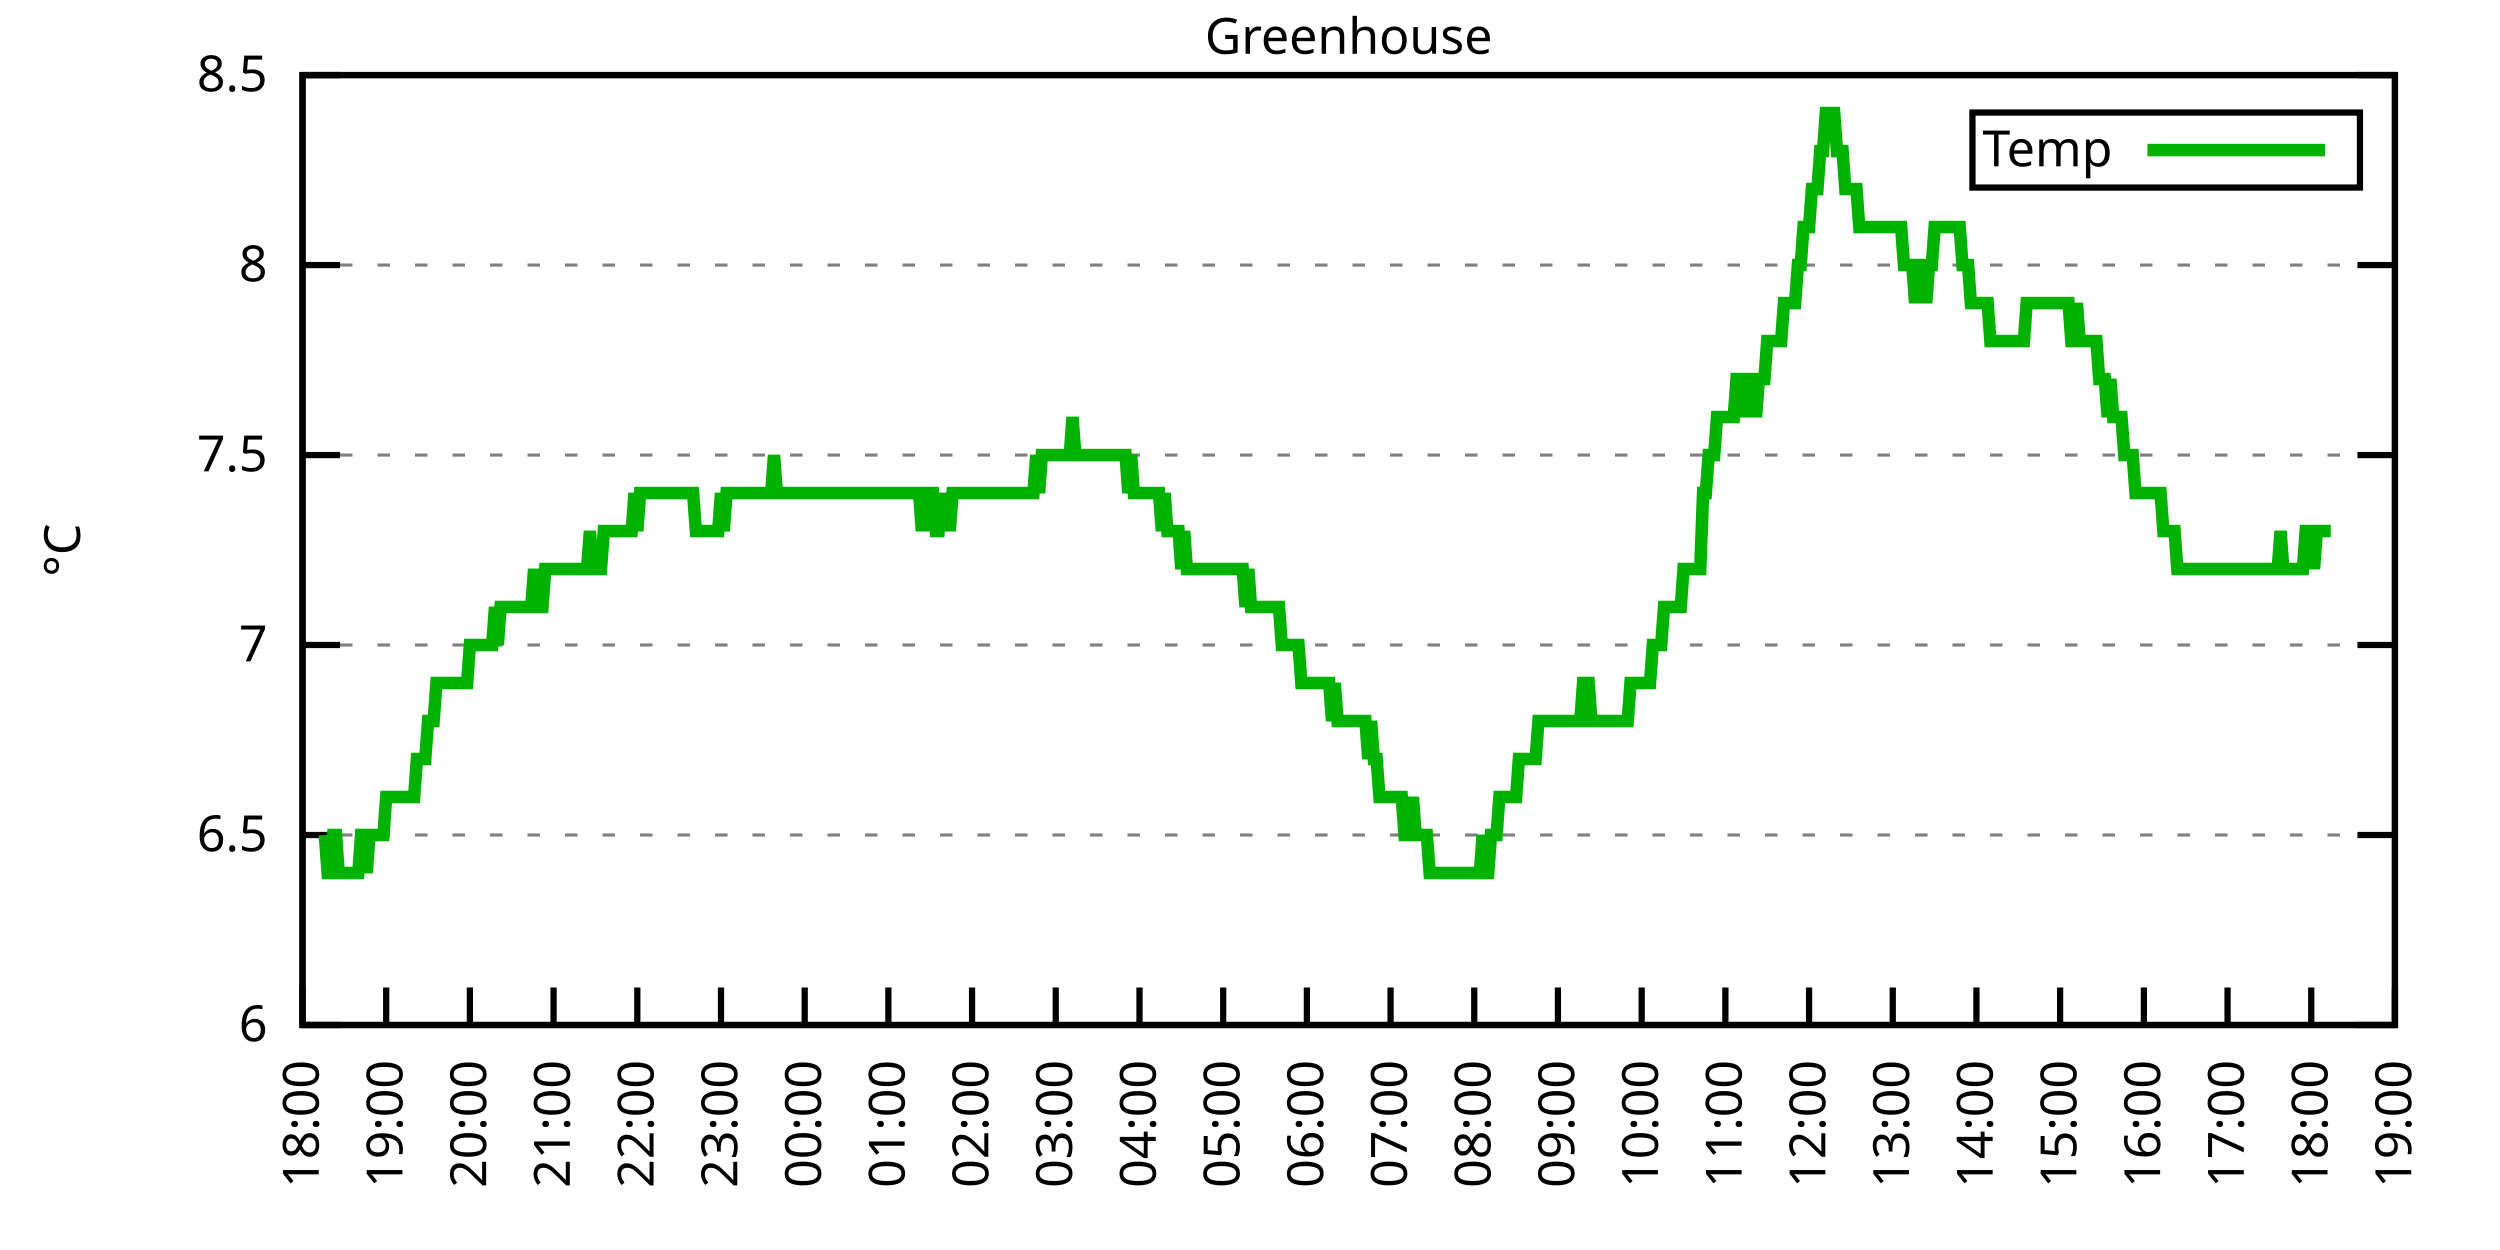
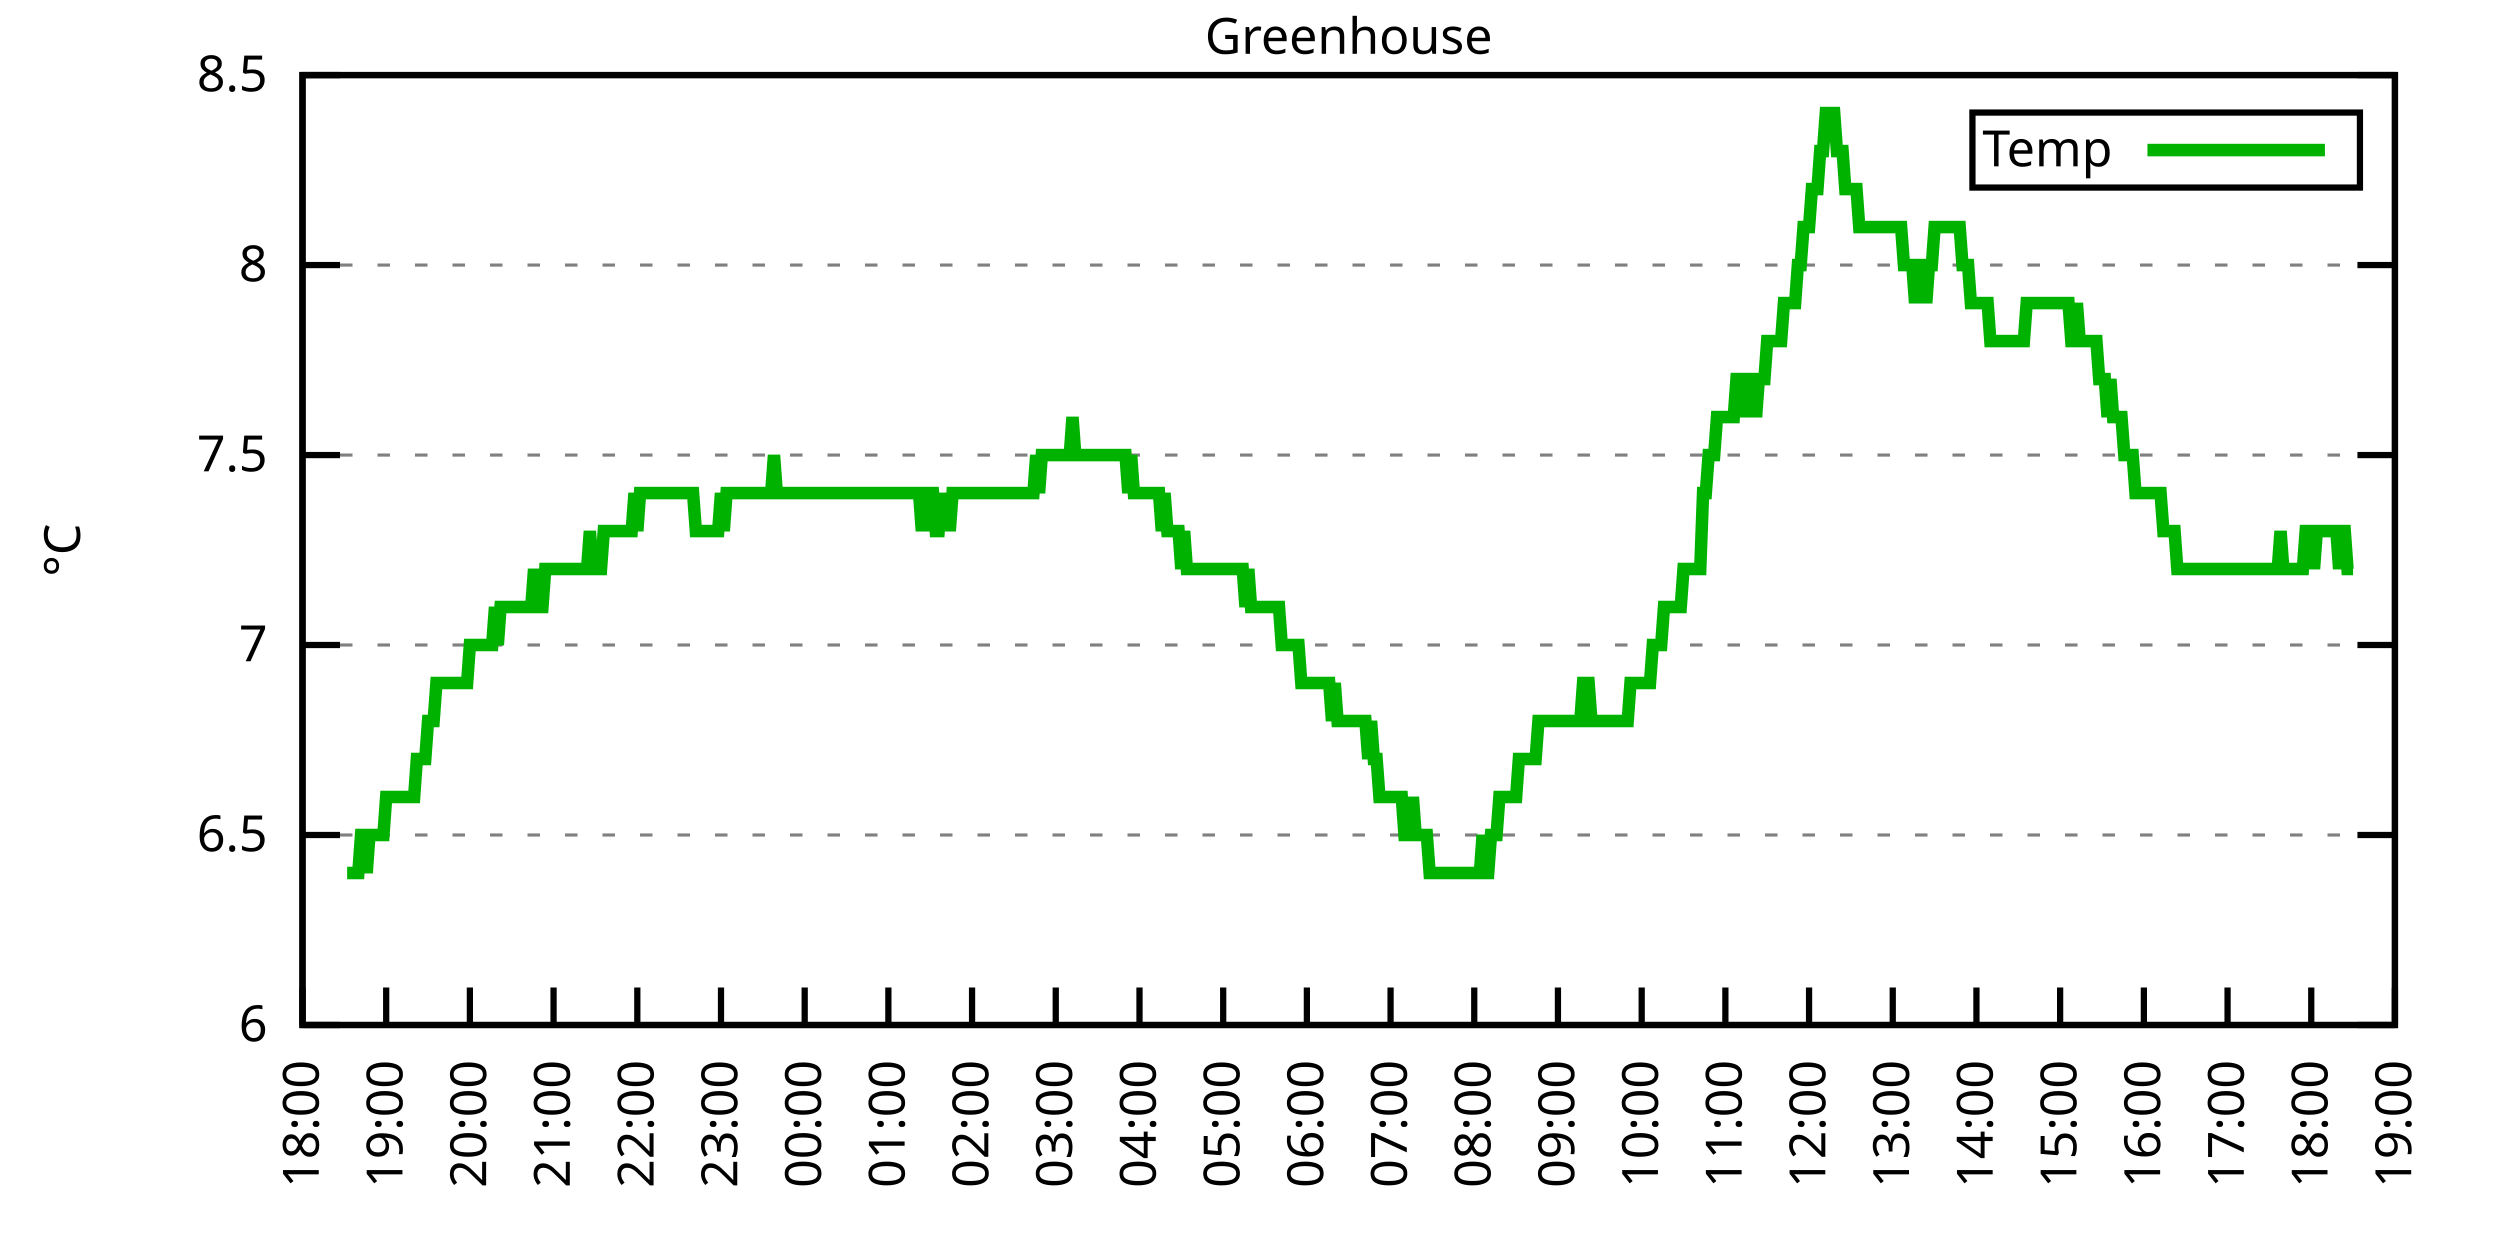
<svg xmlns="http://www.w3.org/2000/svg" xmlns:xlink="http://www.w3.org/1999/xlink" width="400" height="200" viewBox="0 0 400 200">
  <g id="gnuplot_canvas">
    <rect x="0" y="0" width="400" height="200" fill="none" />
    <defs>
      <circle id="gpDot" r="0.5" stroke-width="0.5" stroke="currentColor" />
      <path id="gpPt0" stroke-width="0.333" stroke="currentColor" d="M-1,0 h2 M0,-1 v2" />
      <path id="gpPt1" stroke-width="0.333" stroke="currentColor" d="M-1,-1 L1,1 M1,-1 L-1,1" />
      <path id="gpPt2" stroke-width="0.333" stroke="currentColor" d="M-1,0 L1,0 M0,-1 L0,1 M-1,-1 L1,1 M-1,1 L1,-1" />
      <rect id="gpPt3" stroke-width="0.333" stroke="currentColor" x="-1" y="-1" width="2" height="2" />
      <rect id="gpPt4" stroke-width="0.333" stroke="currentColor" fill="currentColor" x="-1" y="-1" width="2" height="2" />
      <circle id="gpPt5" stroke-width="0.333" stroke="currentColor" cx="0" cy="0" r="1" />
      <use xlink:href="#gpPt5" id="gpPt6" fill="currentColor" stroke="none" />
      <path id="gpPt7" stroke-width="0.333" stroke="currentColor" d="M0,-1.33 L-1.33,0.67 L1.33,0.67 z" />
      <use xlink:href="#gpPt7" id="gpPt8" fill="currentColor" stroke="none" />
      <use xlink:href="#gpPt7" id="gpPt9" stroke="currentColor" transform="rotate(180)" />
      <use xlink:href="#gpPt9" id="gpPt10" fill="currentColor" stroke="none" />
      <use xlink:href="#gpPt3" id="gpPt11" stroke="currentColor" transform="rotate(45)" />
      <use xlink:href="#gpPt11" id="gpPt12" fill="currentColor" stroke="none" />
      <path id="gpPt13" stroke-width="0.333" stroke="currentColor" d="M0,1.330 L1.265,0.411 L0.782,-1.067 L-0.782,-1.076 L-1.265,0.411 z" />
      <use xlink:href="#gpPt13" id="gpPt14" fill="currentColor" stroke="none" />
      <filter id="textbox" filterUnits="objectBoundingBox" x="0" y="0" height="1" width="1">
        <feFlood flood-color="white" flood-opacity="1" result="bgnd" />
        <feComposite in="SourceGraphic" in2="bgnd" operator="atop" />
      </filter>
      <filter id="greybox" filterUnits="objectBoundingBox" x="0" y="0" height="1" width="1">
        <feFlood flood-color="lightgrey" flood-opacity="1" result="grey" />
        <feComposite in="SourceGraphic" in2="grey" operator="atop" />
      </filter>
    </defs>
    <g fill="none" color="white" stroke="currentColor" stroke-width="1.00" stroke-linecap="butt" stroke-linejoin="miter">
</g>
    <g fill="none" color="black" stroke="currentColor" stroke-width="1.00" stroke-linecap="butt" stroke-linejoin="miter">
      <g stroke="none" shape-rendering="crispEdges">
        <polygon fill="rgb(255, 255, 255)" points="48.40,164.00 383.18,164.00 383.18,12.02 48.40,12.02 " />
      </g>
    </g>
    <g fill="none" color="black" stroke="currentColor" stroke-width="1.00" stroke-linecap="butt" stroke-linejoin="miter">
</g>
    <g fill="none" color="black" stroke="black" stroke-width="0.50" stroke-linecap="butt" stroke-linejoin="miter">
</g>
    <g fill="none" color="gray" stroke="currentColor" stroke-width="0.50" stroke-linecap="butt" stroke-linejoin="miter">
      <path stroke="gray" stroke-dasharray="2,4" class="gridline" d="M48.40,164.00 L383.19,164.00  " />
    </g>
    <g fill="none" color="gray" stroke="gray" stroke-width="1.00" stroke-linecap="butt" stroke-linejoin="miter">
</g>
    <g fill="none" color="black" stroke="currentColor" stroke-width="1.00" stroke-linecap="butt" stroke-linejoin="miter">
      <path stroke="black" d="M48.40,164.00 L54.40,164.00 M383.19,164.00 L377.19,164.00  " />
      <g transform="translate(42.80,166.60)" stroke="none" fill="black" font-family="Sans" font-size="8.00" text-anchor="end">
        <text>
          <tspan font-family="Sans"> 6</tspan>
        </text>
      </g>
    </g>
    <g fill="none" color="black" stroke="currentColor" stroke-width="1.00" stroke-linecap="butt" stroke-linejoin="miter">
</g>
    <g fill="none" color="black" stroke="black" stroke-width="0.50" stroke-linecap="butt" stroke-linejoin="miter">
</g>
    <g fill="none" color="gray" stroke="currentColor" stroke-width="0.50" stroke-linecap="butt" stroke-linejoin="miter">
      <path stroke="gray" stroke-dasharray="2,4" class="gridline" d="M48.40,133.60 L383.19,133.60  " />
    </g>
    <g fill="none" color="gray" stroke="gray" stroke-width="1.00" stroke-linecap="butt" stroke-linejoin="miter">
</g>
    <g fill="none" color="black" stroke="currentColor" stroke-width="1.00" stroke-linecap="butt" stroke-linejoin="miter">
      <path stroke="black" d="M48.40,133.60 L54.40,133.60 M383.19,133.60 L377.19,133.60  " />
      <g transform="translate(42.80,136.20)" stroke="none" fill="black" font-family="Sans" font-size="8.00" text-anchor="end">
        <text>
          <tspan font-family="Sans"> 6.5</tspan>
        </text>
      </g>
    </g>
    <g fill="none" color="black" stroke="currentColor" stroke-width="1.00" stroke-linecap="butt" stroke-linejoin="miter">
</g>
    <g fill="none" color="black" stroke="black" stroke-width="0.50" stroke-linecap="butt" stroke-linejoin="miter">
</g>
    <g fill="none" color="gray" stroke="currentColor" stroke-width="0.50" stroke-linecap="butt" stroke-linejoin="miter">
      <path stroke="gray" stroke-dasharray="2,4" class="gridline" d="M48.40,103.20 L383.19,103.20  " />
    </g>
    <g fill="none" color="gray" stroke="gray" stroke-width="1.00" stroke-linecap="butt" stroke-linejoin="miter">
</g>
    <g fill="none" color="black" stroke="currentColor" stroke-width="1.00" stroke-linecap="butt" stroke-linejoin="miter">
      <path stroke="black" d="M48.40,103.20 L54.40,103.20 M383.19,103.20 L377.19,103.20  " />
      <g transform="translate(42.80,105.80)" stroke="none" fill="black" font-family="Sans" font-size="8.00" text-anchor="end">
        <text>
          <tspan font-family="Sans"> 7</tspan>
        </text>
      </g>
    </g>
    <g fill="none" color="black" stroke="currentColor" stroke-width="1.00" stroke-linecap="butt" stroke-linejoin="miter">
</g>
    <g fill="none" color="black" stroke="black" stroke-width="0.50" stroke-linecap="butt" stroke-linejoin="miter">
</g>
    <g fill="none" color="gray" stroke="currentColor" stroke-width="0.50" stroke-linecap="butt" stroke-linejoin="miter">
      <path stroke="gray" stroke-dasharray="2,4" class="gridline" d="M48.40,72.81 L383.19,72.81  " />
    </g>
    <g fill="none" color="gray" stroke="gray" stroke-width="1.00" stroke-linecap="butt" stroke-linejoin="miter">
</g>
    <g fill="none" color="black" stroke="currentColor" stroke-width="1.00" stroke-linecap="butt" stroke-linejoin="miter">
      <path stroke="black" d="M48.40,72.81 L54.40,72.81 M383.19,72.81 L377.19,72.81  " />
      <g transform="translate(42.80,75.41)" stroke="none" fill="black" font-family="Sans" font-size="8.00" text-anchor="end">
        <text>
          <tspan font-family="Sans"> 7.5</tspan>
        </text>
      </g>
    </g>
    <g fill="none" color="black" stroke="currentColor" stroke-width="1.00" stroke-linecap="butt" stroke-linejoin="miter">
</g>
    <g fill="none" color="black" stroke="black" stroke-width="0.50" stroke-linecap="butt" stroke-linejoin="miter">
</g>
    <g fill="none" color="gray" stroke="currentColor" stroke-width="0.50" stroke-linecap="butt" stroke-linejoin="miter">
      <path stroke="gray" stroke-dasharray="2,4" class="gridline" d="M48.40,42.41 L383.19,42.41  " />
    </g>
    <g fill="none" color="gray" stroke="gray" stroke-width="1.00" stroke-linecap="butt" stroke-linejoin="miter">
</g>
    <g fill="none" color="black" stroke="currentColor" stroke-width="1.00" stroke-linecap="butt" stroke-linejoin="miter">
      <path stroke="black" d="M48.40,42.41 L54.40,42.41 M383.19,42.41 L377.19,42.41  " />
      <g transform="translate(42.80,45.01)" stroke="none" fill="black" font-family="Sans" font-size="8.00" text-anchor="end">
        <text>
          <tspan font-family="Sans"> 8</tspan>
        </text>
      </g>
    </g>
    <g fill="none" color="black" stroke="currentColor" stroke-width="1.00" stroke-linecap="butt" stroke-linejoin="miter">
</g>
    <g fill="none" color="black" stroke="black" stroke-width="0.50" stroke-linecap="butt" stroke-linejoin="miter">
</g>
    <g fill="none" color="gray" stroke="currentColor" stroke-width="0.50" stroke-linecap="butt" stroke-linejoin="miter">
      <path stroke="gray" stroke-dasharray="2,4" class="gridline" d="M48.40,12.01 L383.19,12.01  " />
    </g>
    <g fill="none" color="gray" stroke="gray" stroke-width="1.00" stroke-linecap="butt" stroke-linejoin="miter">
</g>
    <g fill="none" color="black" stroke="currentColor" stroke-width="1.00" stroke-linecap="butt" stroke-linejoin="miter">
      <path stroke="black" d="M48.40,12.01 L54.40,12.01 M383.19,12.01 L377.19,12.01  " />
      <g transform="translate(42.80,14.61)" stroke="none" fill="black" font-family="Sans" font-size="8.00" text-anchor="end">
        <text>
          <tspan font-family="Sans"> 8.5</tspan>
        </text>
      </g>
    </g>
    <g fill="none" color="black" stroke="currentColor" stroke-width="1.00" stroke-linecap="butt" stroke-linejoin="miter">
      <path stroke="black" d="M48.40,164.00 L48.40,158.00  " />
      <g transform="translate(51.00,169.60) rotate(270.00)" stroke="none" fill="black" font-family="Sans" font-size="8.00" text-anchor="end">
        <text>
          <tspan font-family="Sans">18:00</tspan>
        </text>
      </g>
    </g>
    <g fill="none" color="black" stroke="currentColor" stroke-width="1.00" stroke-linecap="butt" stroke-linejoin="miter">
      <path stroke="black" d="M61.79,164.00 L61.79,158.00  " />
      <g transform="translate(64.39,169.60) rotate(270.00)" stroke="none" fill="black" font-family="Sans" font-size="8.00" text-anchor="end">
        <text>
          <tspan font-family="Sans">19:00</tspan>
        </text>
      </g>
    </g>
    <g fill="none" color="black" stroke="currentColor" stroke-width="1.00" stroke-linecap="butt" stroke-linejoin="miter">
      <path stroke="black" d="M75.18,164.00 L75.18,158.00  " />
      <g transform="translate(77.78,169.60) rotate(270.00)" stroke="none" fill="black" font-family="Sans" font-size="8.00" text-anchor="end">
        <text>
          <tspan font-family="Sans">20:00</tspan>
        </text>
      </g>
    </g>
    <g fill="none" color="black" stroke="currentColor" stroke-width="1.00" stroke-linecap="butt" stroke-linejoin="miter">
      <path stroke="black" d="M88.57,164.00 L88.57,158.00  " />
      <g transform="translate(91.17,169.60) rotate(270.00)" stroke="none" fill="black" font-family="Sans" font-size="8.00" text-anchor="end">
        <text>
          <tspan font-family="Sans">21:00</tspan>
        </text>
      </g>
    </g>
    <g fill="none" color="black" stroke="currentColor" stroke-width="1.00" stroke-linecap="butt" stroke-linejoin="miter">
      <path stroke="black" d="M101.97,164.00 L101.97,158.00  " />
      <g transform="translate(104.57,169.60) rotate(270.00)" stroke="none" fill="black" font-family="Sans" font-size="8.00" text-anchor="end">
        <text>
          <tspan font-family="Sans">22:00</tspan>
        </text>
      </g>
    </g>
    <g fill="none" color="black" stroke="currentColor" stroke-width="1.00" stroke-linecap="butt" stroke-linejoin="miter">
      <path stroke="black" d="M115.36,164.00 L115.36,158.00  " />
      <g transform="translate(117.96,169.60) rotate(270.00)" stroke="none" fill="black" font-family="Sans" font-size="8.00" text-anchor="end">
        <text>
          <tspan font-family="Sans">23:00</tspan>
        </text>
      </g>
    </g>
    <g fill="none" color="black" stroke="currentColor" stroke-width="1.00" stroke-linecap="butt" stroke-linejoin="miter">
      <path stroke="black" d="M128.75,164.00 L128.75,158.00  " />
      <g transform="translate(131.35,169.60) rotate(270.00)" stroke="none" fill="black" font-family="Sans" font-size="8.00" text-anchor="end">
        <text>
          <tspan font-family="Sans">00:00</tspan>
        </text>
      </g>
    </g>
    <g fill="none" color="black" stroke="currentColor" stroke-width="1.00" stroke-linecap="butt" stroke-linejoin="miter">
      <path stroke="black" d="M142.14,164.00 L142.14,158.00  " />
      <g transform="translate(144.74,169.60) rotate(270.00)" stroke="none" fill="black" font-family="Sans" font-size="8.00" text-anchor="end">
        <text>
          <tspan font-family="Sans">01:00</tspan>
        </text>
      </g>
    </g>
    <g fill="none" color="black" stroke="currentColor" stroke-width="1.00" stroke-linecap="butt" stroke-linejoin="miter">
      <path stroke="black" d="M155.53,164.00 L155.53,158.00  " />
      <g transform="translate(158.13,169.60) rotate(270.00)" stroke="none" fill="black" font-family="Sans" font-size="8.00" text-anchor="end">
        <text>
          <tspan font-family="Sans">02:00</tspan>
        </text>
      </g>
    </g>
    <g fill="none" color="black" stroke="currentColor" stroke-width="1.00" stroke-linecap="butt" stroke-linejoin="miter">
      <path stroke="black" d="M168.92,164.00 L168.92,158.00  " />
      <g transform="translate(171.52,169.60) rotate(270.00)" stroke="none" fill="black" font-family="Sans" font-size="8.00" text-anchor="end">
        <text>
          <tspan font-family="Sans">03:00</tspan>
        </text>
      </g>
    </g>
    <g fill="none" color="black" stroke="currentColor" stroke-width="1.00" stroke-linecap="butt" stroke-linejoin="miter">
      <path stroke="black" d="M182.32,164.00 L182.32,158.00  " />
      <g transform="translate(184.92,169.60) rotate(270.00)" stroke="none" fill="black" font-family="Sans" font-size="8.00" text-anchor="end">
        <text>
          <tspan font-family="Sans">04:00</tspan>
        </text>
      </g>
    </g>
    <g fill="none" color="black" stroke="currentColor" stroke-width="1.00" stroke-linecap="butt" stroke-linejoin="miter">
      <path stroke="black" d="M195.71,164.00 L195.71,158.00  " />
      <g transform="translate(198.31,169.60) rotate(270.00)" stroke="none" fill="black" font-family="Sans" font-size="8.00" text-anchor="end">
        <text>
          <tspan font-family="Sans">05:00</tspan>
        </text>
      </g>
    </g>
    <g fill="none" color="black" stroke="currentColor" stroke-width="1.00" stroke-linecap="butt" stroke-linejoin="miter">
      <path stroke="black" d="M209.10,164.00 L209.10,158.00  " />
      <g transform="translate(211.70,169.60) rotate(270.00)" stroke="none" fill="black" font-family="Sans" font-size="8.00" text-anchor="end">
        <text>
          <tspan font-family="Sans">06:00</tspan>
        </text>
      </g>
    </g>
    <g fill="none" color="black" stroke="currentColor" stroke-width="1.00" stroke-linecap="butt" stroke-linejoin="miter">
      <path stroke="black" d="M222.49,164.00 L222.49,158.00  " />
      <g transform="translate(225.09,169.60) rotate(270.00)" stroke="none" fill="black" font-family="Sans" font-size="8.00" text-anchor="end">
        <text>
          <tspan font-family="Sans">07:00</tspan>
        </text>
      </g>
    </g>
    <g fill="none" color="black" stroke="currentColor" stroke-width="1.00" stroke-linecap="butt" stroke-linejoin="miter">
      <path stroke="black" d="M235.88,164.00 L235.88,158.00  " />
      <g transform="translate(238.48,169.60) rotate(270.00)" stroke="none" fill="black" font-family="Sans" font-size="8.00" text-anchor="end">
        <text>
          <tspan font-family="Sans">08:00</tspan>
        </text>
      </g>
    </g>
    <g fill="none" color="black" stroke="currentColor" stroke-width="1.00" stroke-linecap="butt" stroke-linejoin="miter">
      <path stroke="black" d="M249.27,164.00 L249.27,158.00  " />
      <g transform="translate(251.87,169.60) rotate(270.00)" stroke="none" fill="black" font-family="Sans" font-size="8.00" text-anchor="end">
        <text>
          <tspan font-family="Sans">09:00</tspan>
        </text>
      </g>
    </g>
    <g fill="none" color="black" stroke="currentColor" stroke-width="1.00" stroke-linecap="butt" stroke-linejoin="miter">
      <path stroke="black" d="M262.67,164.00 L262.67,158.00  " />
      <g transform="translate(265.27,169.60) rotate(270.00)" stroke="none" fill="black" font-family="Sans" font-size="8.00" text-anchor="end">
        <text>
          <tspan font-family="Sans">10:00</tspan>
        </text>
      </g>
    </g>
    <g fill="none" color="black" stroke="currentColor" stroke-width="1.00" stroke-linecap="butt" stroke-linejoin="miter">
      <path stroke="black" d="M276.06,164.00 L276.06,158.00  " />
      <g transform="translate(278.66,169.60) rotate(270.00)" stroke="none" fill="black" font-family="Sans" font-size="8.00" text-anchor="end">
        <text>
          <tspan font-family="Sans">11:00</tspan>
        </text>
      </g>
    </g>
    <g fill="none" color="black" stroke="currentColor" stroke-width="1.00" stroke-linecap="butt" stroke-linejoin="miter">
      <path stroke="black" d="M289.45,164.00 L289.45,158.00  " />
      <g transform="translate(292.05,169.60) rotate(270.00)" stroke="none" fill="black" font-family="Sans" font-size="8.00" text-anchor="end">
        <text>
          <tspan font-family="Sans">12:00</tspan>
        </text>
      </g>
    </g>
    <g fill="none" color="black" stroke="currentColor" stroke-width="1.00" stroke-linecap="butt" stroke-linejoin="miter">
      <path stroke="black" d="M302.84,164.00 L302.84,158.00  " />
      <g transform="translate(305.44,169.60) rotate(270.00)" stroke="none" fill="black" font-family="Sans" font-size="8.00" text-anchor="end">
        <text>
          <tspan font-family="Sans">13:00</tspan>
        </text>
      </g>
    </g>
    <g fill="none" color="black" stroke="currentColor" stroke-width="1.00" stroke-linecap="butt" stroke-linejoin="miter">
      <path stroke="black" d="M316.23,164.00 L316.23,158.00  " />
      <g transform="translate(318.83,169.60) rotate(270.00)" stroke="none" fill="black" font-family="Sans" font-size="8.00" text-anchor="end">
        <text>
          <tspan font-family="Sans">14:00</tspan>
        </text>
      </g>
    </g>
    <g fill="none" color="black" stroke="currentColor" stroke-width="1.00" stroke-linecap="butt" stroke-linejoin="miter">
      <path stroke="black" d="M329.62,164.00 L329.62,158.00  " />
      <g transform="translate(332.22,169.60) rotate(270.00)" stroke="none" fill="black" font-family="Sans" font-size="8.00" text-anchor="end">
        <text>
          <tspan font-family="Sans">15:00</tspan>
        </text>
      </g>
    </g>
    <g fill="none" color="black" stroke="currentColor" stroke-width="1.00" stroke-linecap="butt" stroke-linejoin="miter">
      <path stroke="black" d="M343.02,164.00 L343.02,158.00  " />
      <g transform="translate(345.62,169.60) rotate(270.00)" stroke="none" fill="black" font-family="Sans" font-size="8.00" text-anchor="end">
        <text>
          <tspan font-family="Sans">16:00</tspan>
        </text>
      </g>
    </g>
    <g fill="none" color="black" stroke="currentColor" stroke-width="1.00" stroke-linecap="butt" stroke-linejoin="miter">
      <path stroke="black" d="M356.41,164.00 L356.41,158.00  " />
      <g transform="translate(359.01,169.60) rotate(270.00)" stroke="none" fill="black" font-family="Sans" font-size="8.00" text-anchor="end">
        <text>
          <tspan font-family="Sans">17:00</tspan>
        </text>
      </g>
    </g>
    <g fill="none" color="black" stroke="currentColor" stroke-width="1.00" stroke-linecap="butt" stroke-linejoin="miter">
      <path stroke="black" d="M369.80,164.00 L369.80,158.00  " />
      <g transform="translate(372.40,169.60) rotate(270.00)" stroke="none" fill="black" font-family="Sans" font-size="8.00" text-anchor="end">
        <text>
          <tspan font-family="Sans">18:00</tspan>
        </text>
      </g>
    </g>
    <g fill="none" color="black" stroke="currentColor" stroke-width="1.00" stroke-linecap="butt" stroke-linejoin="miter">
      <path stroke="black" d="M383.19,164.00 L383.19,158.00  " />
      <g transform="translate(385.79,169.60) rotate(270.00)" stroke="none" fill="black" font-family="Sans" font-size="8.00" text-anchor="end">
        <text>
          <tspan font-family="Sans">19:00</tspan>
        </text>
      </g>
    </g>
    <g fill="none" color="black" stroke="currentColor" stroke-width="1.00" stroke-linecap="butt" stroke-linejoin="miter">
</g>
    <g fill="none" color="black" stroke="currentColor" stroke-width="1.00" stroke-linecap="butt" stroke-linejoin="miter">
      <path stroke="black" d="M48.40,12.01 L48.40,164.00 L383.19,164.00 L383.19,12.01 L48.40,12.01 Z  " />
    </g>
    <g fill="none" color="black" stroke="currentColor" stroke-width="1.00" stroke-linecap="butt" stroke-linejoin="miter">
</g>
    <g fill="none" color="black" stroke="currentColor" stroke-width="1.00" stroke-linecap="butt" stroke-linejoin="miter">
      <path stroke="black" d="M315.59,30.01 L315.59,18.01 L377.59,18.01 L377.59,30.01 L315.59,30.01 Z  " />
    </g>
    <g id="Greenhouse_plot_1">
      <g fill="none" color="white" stroke="black" stroke-width="2.00" stroke-linecap="butt" stroke-linejoin="miter">
</g>
      <g fill="none" color="black" stroke="currentColor" stroke-width="2.00" stroke-linecap="butt" stroke-linejoin="miter">
        <g transform="translate(337.99,26.61)" stroke="none" fill="black" font-family="Sans" font-size="8.00" text-anchor="end">
          <text>
            <tspan font-family="Sans">Temp</tspan>
          </text>
        </g>
      </g>
      <g fill="none" color="black" stroke="currentColor" stroke-width="2.00" stroke-linecap="butt" stroke-linejoin="miter">
-         <path stroke="rgb(  0, 178,   0)" d="M343.59,24.01 L371.99,24.01 M51.97,133.60 L52.42,139.68 L52.86,139.68 L53.31,133.60 L53.76,133.60 L54.20,139.68   L54.65,139.68 L55.10,139.68 L55.54,139.68 L55.99,139.68 L56.43,139.68 L56.88,139.68 L57.33,139.68 L57.77,133.60   L58.22,133.60 L58.67,139.68 L59.11,133.60 L59.56,133.60 L60.01,133.60 L60.45,133.60 L60.90,133.60 L61.35,133.60   L61.79,127.52 L62.24,127.52 L62.68,127.52 L63.13,127.52 L63.58,127.52 L64.02,127.52 L64.47,127.52 L64.92,127.52   L65.36,127.52 L65.81,127.52 L66.26,127.52 L66.70,121.44 L67.15,121.44 L67.59,121.44 L68.04,121.44 L68.49,115.36   L68.93,115.36 L69.38,115.36 L69.83,109.28 L70.27,109.28 L70.72,109.28 L71.17,109.28 L71.61,109.28 L72.06,109.28   L72.50,109.28 L72.95,109.28 L73.40,109.28 L73.84,109.28 L74.29,109.28 L74.74,109.28 L75.18,103.20 L75.63,103.20   L76.08,103.20 L76.52,103.20 L76.97,103.20 L77.42,103.20 L77.86,103.20 L78.31,103.20 L78.75,103.20 L79.20,97.12   L79.65,103.20 L80.09,97.12 L80.54,97.12 L80.99,97.12 L81.43,97.12 L81.88,97.12 L82.33,97.12 L82.77,97.12   L83.22,97.12 L83.66,97.12 L84.11,97.12 L84.56,97.12 L85.00,97.12 L85.45,91.04 L85.90,97.12 L86.34,97.12   L86.79,97.12 L87.24,91.04 L87.68,91.04 L88.13,91.04 L88.57,91.04 L89.02,91.04 L89.47,91.04 L89.91,91.04   L90.36,91.04 L90.81,91.04 L91.25,91.04 L91.70,91.04 L92.15,91.04 L92.59,91.04 L93.04,91.04 L93.49,91.04   L93.93,91.04 L94.38,84.97 L94.82,91.04 L95.27,91.04 L95.72,91.04 L96.16,91.04 L96.61,84.97 L97.06,84.97   L97.50,84.97 L97.95,84.97 L98.40,84.97 L98.84,84.97 L99.29,84.97 L99.73,84.97 L100.18,84.97 L100.63,84.97   L101.07,84.97 L101.52,78.89 L101.97,84.97 L102.41,78.89 L102.86,78.89 L103.31,78.89 L103.75,78.89 L104.20,78.89   L104.64,78.89 L105.09,78.89 L105.54,78.89 L105.98,78.89 L106.43,78.89 L106.88,78.89 L107.32,78.89 L107.77,78.89   L108.22,78.89 L108.66,78.89 L109.11,78.89 L109.55,78.89 L110.00,78.89 L110.45,78.89 L110.89,78.89 L111.34,84.97   L111.79,84.97 L112.23,84.97 L112.68,84.97 L113.13,84.97 L113.57,84.97 L114.02,84.97 L114.47,84.97 L114.91,84.97   L115.36,78.89 L115.80,84.97 L116.25,78.89 L116.70,78.89 L117.14,78.89 L117.59,78.89 L118.04,78.89 L118.48,78.89   L118.93,78.89 L119.38,78.89 L119.82,78.89 L120.27,78.89 L120.71,78.89 L121.16,78.89 L121.61,78.89 L122.05,78.89   L122.50,78.89 L122.95,78.89 L123.39,78.89 L123.84,72.81 L124.29,78.89 L124.73,78.89 L125.18,78.89 L125.62,78.89   L126.07,78.89 L126.52,78.89 L126.96,78.89 L127.41,78.89 L127.86,78.89 L128.30,78.89 L128.75,78.89 L129.20,78.89   L129.64,78.89 L130.09,78.89 L130.54,78.89 L130.98,78.89 L131.43,78.89 L131.87,78.89 L132.32,78.89 L132.77,78.89   L133.21,78.89 L133.66,78.89 L134.11,78.89 L134.55,78.89 L135.00,78.89 L135.45,78.89 L135.89,78.89 L136.34,78.89   L136.78,78.89 L137.23,78.89 L137.68,78.89 L138.12,78.89 L138.57,78.89 L139.02,78.89 L139.46,78.89 L139.91,78.89   L140.36,78.89 L140.80,78.89 L141.25,78.89 L141.69,78.89 L142.14,78.89 L142.59,78.89 L143.03,78.89 L143.48,78.89   L143.93,78.89 L144.37,78.89 L144.82,78.89 L145.27,78.89 L145.71,78.89 L146.16,78.89 L146.61,78.89 L147.05,78.89   L147.50,84.97 L147.94,78.89 L148.39,84.97 L148.84,78.89 L149.28,78.89 L149.73,84.97 L150.18,84.97 L150.62,78.89   L151.07,84.97 L151.52,78.89 L151.96,84.97 L152.41,78.89 L152.85,78.89 L153.30,78.89 L153.75,78.89 L154.19,78.89   L154.64,78.89 L155.09,78.89 L155.53,78.89 L155.98,78.89 L156.43,78.89 L156.87,78.89 L157.32,78.89 L157.76,78.89   L158.21,78.89 L158.66,78.89 L159.10,78.89 L159.55,78.89 L160.00,78.89 L160.44,78.89 L160.89,78.89 L161.34,78.89   L161.78,78.89 L162.23,78.89 L162.67,78.89 L163.12,78.89 L163.57,78.89 L164.01,78.89 L164.46,78.89 L164.91,78.89   L165.35,78.89 L165.80,72.81 L166.25,78.89 L166.69,72.81 L167.14,72.81 L167.59,72.81 L168.03,72.81 L168.48,72.81   L168.92,72.81 L169.37,72.81 L169.82,72.81 L170.26,72.81 L170.71,72.81 L171.16,72.81 L171.60,66.73 L172.05,72.81   L172.50,72.81 L172.94,72.81 L173.39,72.81 L173.83,72.81 L174.28,72.81 L174.73,72.81 L175.17,72.81 L175.62,72.81   L176.07,72.81 L176.51,72.81 L176.96,72.81 L177.41,72.81 L177.85,72.81 L178.30,72.81 L178.74,72.81 L179.19,72.81   L179.64,72.81 L180.08,72.81 L180.53,78.89 L180.98,72.81 L181.42,78.89 L181.87,78.89 L182.32,78.89 L182.76,78.89   L183.21,78.89 L183.66,78.89 L184.10,78.89 L184.55,78.89 L184.99,78.89 L185.44,78.89 L185.89,84.97 L186.33,78.89   L186.78,84.97 L187.23,84.97 L187.67,84.97 L188.12,84.97 L188.57,84.97 L189.01,91.04 L189.46,84.97 L189.90,91.04   L190.35,91.04 L190.80,91.04 L191.24,91.04 L191.69,91.04 L192.14,91.04 L192.58,91.04 L193.03,91.04 L193.48,91.04   L193.92,91.04 L194.37,91.04 L194.81,91.04 L195.26,91.04 L195.71,91.04 L196.15,91.04 L196.60,91.04 L197.05,91.04   L197.49,91.04 L197.94,91.04 L198.39,91.04 L198.83,91.04 L199.28,97.12 L199.73,91.04 L200.17,97.12 L200.62,97.12   L201.06,97.12 L201.51,97.12 L201.96,97.12 L202.40,97.12 L202.85,97.12 L203.30,97.12 L203.74,97.12 L204.19,97.12   L204.64,97.12 L205.08,103.20 L205.53,103.20 L205.97,103.20 L206.42,103.20 L206.87,103.20 L207.31,103.20 L207.76,103.20   L208.21,109.28 L208.65,109.28 L209.10,109.28 L209.55,109.28 L209.99,109.28 L210.44,109.28 L210.88,109.28 L211.33,109.28   L211.78,109.28 L212.22,109.28 L212.67,109.28 L213.12,115.36 L213.56,109.28 L214.01,115.36 L214.46,115.36 L214.90,115.36   L215.35,115.36 L215.80,115.36 L216.24,115.36 L216.69,115.36 L217.13,115.36 L217.58,115.36 L218.03,115.36 L218.47,115.36   L218.92,121.44 L219.37,115.36 L219.81,121.44 L220.26,121.44 L220.71,127.52 L221.15,127.52 L221.60,127.52 L222.04,127.52   L222.49,127.52 L222.94,127.52 L223.38,127.52 L223.83,127.52 L224.28,127.52 L224.72,133.60 L225.17,133.60 L225.62,133.60   L226.06,127.52 L226.51,133.60 L226.95,133.60 L227.40,133.60 L227.85,133.60 L228.29,133.60 L228.74,139.68 L229.19,139.68   L229.63,139.68 L230.08,139.68 L230.53,139.68 L230.97,139.68 L231.42,139.68 L231.86,139.68 L232.31,139.68 L232.76,139.68   L233.20,139.68 L233.65,139.68 L234.10,139.68 L234.54,139.68 L234.99,139.68 L235.44,139.68 L235.88,139.68 L236.33,139.68   L236.78,139.68 L237.22,133.60 L237.67,139.68 L238.11,139.68 L238.56,133.60 L239.01,133.60 L239.45,133.60 L239.90,127.52   L240.35,127.52 L240.79,127.52 L241.24,127.52 L241.69,127.52 L242.13,127.52 L242.58,127.52 L243.02,121.44 L243.47,121.44   L243.92,121.44 L244.36,121.44 L244.81,121.44 L245.26,121.44 L245.70,121.44 L246.15,115.36 L246.60,115.36 L247.04,115.36   L247.49,115.36 L247.93,115.36 L248.38,115.36 L248.83,115.36 L249.27,115.36 L249.72,115.36 L250.17,115.36 L250.61,115.36   L251.06,115.36 L251.51,115.36 L251.95,115.36 L252.40,115.36 L252.85,115.36 L253.29,109.28 L253.74,109.28 L254.18,109.28   L254.63,115.36 L255.08,115.36 L255.52,115.36 L255.97,115.36 L256.42,115.36 L256.86,115.36 L257.31,115.36 L257.76,115.36   L258.20,115.36 L258.65,115.36 L259.09,115.36 L259.54,115.36 L259.99,115.36 L260.43,115.36 L260.88,109.28 L261.33,109.28   L261.77,109.28 L262.22,109.28 L262.67,109.28 L263.11,109.28 L263.56,109.28 L264.00,109.28 L264.45,103.20 L264.90,103.20   L265.34,103.20 L265.79,103.20 L266.24,97.12 L266.68,97.12 L267.13,97.12 L267.58,97.12 L268.02,97.12 L268.47,97.12   L268.92,97.12 L269.36,91.04 L269.81,91.04 L270.25,91.04 L270.70,91.04 L271.15,91.04 L271.59,91.04 L272.04,91.04   L272.49,78.89 L272.93,78.89 L273.38,72.81 L273.83,72.81 L274.27,72.81 L274.72,66.73 L275.16,66.73 L275.61,66.73   L276.06,66.73 L276.50,66.73 L276.95,66.73 L277.40,66.73 L277.84,60.65 L278.29,60.65 L278.74,60.65 L279.18,66.73   L279.63,60.65 L280.07,60.65 L280.52,60.65 L280.97,66.73 L281.41,60.65 L281.86,60.65 L282.31,60.65 L282.75,54.57   L283.20,54.57 L283.65,54.57 L284.09,54.57 L284.54,54.57 L284.98,54.57 L285.43,48.49 L285.88,48.49 L286.32,48.49   L286.77,48.49 L287.22,48.49 L287.66,42.41 L288.11,42.41 L288.56,36.33 L289.00,36.33 L289.45,36.33 L289.90,30.25   L290.34,30.25 L290.79,30.25 L291.23,24.17 L291.68,24.17 L292.13,18.09 L292.57,18.09 L293.02,18.09 L293.47,18.09   L293.91,24.17 L294.36,24.17 L294.81,24.17 L295.25,30.25 L295.70,30.25 L296.14,30.25 L296.59,30.25 L297.04,30.25   L297.48,36.33 L297.93,36.33 L298.38,36.33 L298.82,36.33 L299.27,36.33 L299.72,36.33 L300.16,36.33 L300.61,36.33   L301.05,36.33 L301.50,36.33 L301.95,36.33 L302.39,36.33 L302.84,36.33 L303.29,36.33 L303.73,36.33 L304.18,36.33   L304.63,42.41 L305.07,42.41 L305.52,42.41 L305.97,42.41 L306.41,48.49 L306.86,42.41 L307.30,42.41 L307.75,42.41   L308.20,48.49 L308.64,42.41 L309.09,42.41 L309.54,36.33 L309.98,36.33 L310.43,36.33 L310.88,36.33 L311.32,36.33   L311.77,36.33 L312.21,36.33 L312.66,36.33 L313.11,36.33 L313.55,36.33 L314.00,42.41 L314.45,42.41 L314.89,42.41   L315.34,48.49 L315.79,48.49 L316.23,48.49 L316.68,48.49 L317.12,48.49 L317.57,48.49 L318.02,48.49 L318.46,54.57   L318.91,54.57 L319.36,54.57 L319.80,54.57 L320.25,54.57 L320.70,54.57 L321.14,54.57 L321.59,54.57 L322.04,54.57   L322.48,54.57 L322.93,54.57 L323.37,54.57 L323.82,54.57 L324.27,48.49 L324.71,48.49 L325.16,48.49 L325.61,48.49   L326.05,48.49 L326.50,48.49 L326.95,48.49 L327.39,48.49 L327.84,48.49 L328.28,48.49 L328.73,48.49 L329.18,48.49   L329.62,48.49 L330.07,48.49 L330.52,48.49 L330.96,48.49 L331.41,54.57 L331.86,54.57 L332.30,48.49 L332.75,54.57   L333.19,54.57 L333.64,54.57 L334.09,54.57 L334.53,54.57 L334.98,54.57 L335.43,54.57 L335.87,60.65 L336.32,60.65   L336.77,60.65 L337.21,66.73 L337.66,60.65 L338.10,66.73 L338.55,66.73 L339.00,66.73 L339.44,66.73 L339.89,72.81   L340.34,72.81 L340.78,72.81 L341.23,72.81 L341.68,78.89 L342.12,78.89 L342.57,78.89 L343.02,78.89 L343.46,78.89   L343.91,78.89 L344.35,78.89 L344.80,78.89 L345.25,78.89 L345.69,78.89 L346.14,84.97 L346.59,84.97 L347.03,84.97   L347.48,84.97 L347.93,84.97 L348.37,91.04 L348.82,91.04 L349.26,91.04 L349.71,91.04 L350.16,91.04 L350.60,91.04   L351.05,91.04 L351.50,91.04 L351.94,91.04 L352.39,91.04 L352.84,91.04 L353.28,91.04 L353.73,91.04 L354.17,91.04   L354.62,91.04 L355.07,91.04 L355.51,91.04 L355.96,91.04 L356.41,91.04 L356.85,91.04 L357.30,91.04 L357.75,91.04   L358.19,91.04 L358.64,91.04 L359.09,91.04 L359.53,91.04 L359.98,91.04 L360.42,91.04 L360.87,91.04 L361.32,91.04   L361.76,91.04 L362.21,91.04 L362.66,91.04 L363.10,91.04 L363.55,91.04 L364.00,91.04 L364.44,91.04 L364.89,84.97   L365.33,91.04 L365.78,91.04 L366.23,91.04 L366.67,91.04 L367.12,91.04 L367.57,91.04 L368.01,91.04 L368.46,91.04   L368.91,84.97 L369.35,84.97 L369.80,84.97 L370.24,91.04 L370.69,84.97 L371.14,84.97 L371.58,84.97 L372.03,84.97   L372.48,84.97 L372.92,84.97  " />
+         <path stroke="rgb(  0, 178,   0)" d="M343.59,24.01 L371.99,24.01 M55.54,139.68 L55.99,139.68 L56.43,139.68 L56.88,139.68 L57.33,139.68 L57.77,133.60   L58.22,133.60 L58.67,139.68 L59.11,133.60 L59.56,133.60 L60.01,133.60 L60.45,133.60 L60.90,133.60 L61.35,133.60   L61.79,127.52 L62.24,127.52 L62.68,127.52 L63.13,127.52 L63.58,127.52 L64.02,127.52 L64.47,127.52 L64.92,127.52   L65.36,127.52 L65.81,127.52 L66.26,127.52 L66.70,121.44 L67.15,121.44 L67.59,121.44 L68.04,121.44 L68.49,115.36   L68.93,115.36 L69.38,115.36 L69.83,109.28 L70.27,109.28 L70.72,109.28 L71.17,109.28 L71.61,109.28 L72.06,109.28   L72.50,109.28 L72.95,109.28 L73.40,109.28 L73.84,109.28 L74.29,109.28 L74.74,109.28 L75.18,103.20 L75.63,103.20   L76.08,103.20 L76.52,103.20 L76.97,103.20 L77.42,103.20 L77.86,103.20 L78.31,103.20 L78.75,103.20 L79.20,97.12   L79.65,103.20 L80.09,97.12 L80.54,97.12 L80.99,97.12 L81.43,97.12 L81.88,97.12 L82.33,97.12 L82.77,97.12   L83.22,97.12 L83.66,97.12 L84.11,97.12 L84.56,97.12 L85.00,97.12 L85.45,91.04 L85.90,97.12 L86.34,97.12   L86.79,97.12 L87.24,91.04 L87.68,91.04 L88.13,91.04 L88.57,91.04 L89.02,91.04 L89.47,91.04 L89.91,91.04   L90.36,91.04 L90.81,91.04 L91.25,91.04 L91.70,91.04 L92.15,91.04 L92.59,91.04 L93.04,91.04 L93.49,91.04   L93.93,91.04 L94.38,84.97 L94.82,91.04 L95.27,91.04 L95.72,91.04 L96.16,91.04 L96.61,84.97 L97.06,84.97   L97.50,84.97 L97.95,84.97 L98.40,84.97 L98.84,84.97 L99.29,84.97 L99.73,84.97 L100.18,84.97 L100.63,84.97   L101.07,84.97 L101.52,78.89 L101.97,84.97 L102.41,78.89 L102.86,78.89 L103.31,78.89 L103.75,78.89 L104.20,78.89   L104.64,78.89 L105.09,78.89 L105.54,78.89 L105.98,78.89 L106.43,78.89 L106.88,78.89 L107.32,78.89 L107.77,78.89   L108.22,78.89 L108.66,78.89 L109.11,78.89 L109.55,78.89 L110.00,78.89 L110.45,78.89 L110.89,78.89 L111.34,84.97   L111.79,84.97 L112.23,84.97 L112.68,84.97 L113.13,84.97 L113.57,84.97 L114.02,84.97 L114.47,84.97 L114.91,84.97   L115.36,78.89 L115.80,84.97 L116.25,78.89 L116.70,78.89 L117.14,78.89 L117.59,78.89 L118.04,78.89 L118.48,78.89   L118.93,78.89 L119.38,78.89 L119.82,78.89 L120.27,78.89 L120.71,78.89 L121.16,78.89 L121.61,78.89 L122.05,78.89   L122.50,78.89 L122.95,78.89 L123.39,78.89 L123.84,72.81 L124.29,78.89 L124.73,78.89 L125.18,78.89 L125.62,78.89   L126.07,78.89 L126.52,78.89 L126.96,78.89 L127.41,78.89 L127.86,78.89 L128.30,78.89 L128.75,78.89 L129.20,78.89   L129.64,78.89 L130.09,78.89 L130.54,78.89 L130.98,78.89 L131.43,78.89 L131.87,78.89 L132.32,78.89 L132.77,78.89   L133.21,78.89 L133.66,78.89 L134.11,78.89 L134.55,78.89 L135.00,78.89 L135.45,78.89 L135.89,78.89 L136.34,78.89   L136.78,78.89 L137.23,78.89 L137.68,78.89 L138.12,78.89 L138.57,78.89 L139.02,78.89 L139.46,78.89 L139.91,78.89   L140.36,78.89 L140.80,78.89 L141.25,78.89 L141.69,78.89 L142.14,78.89 L142.59,78.89 L143.03,78.89 L143.48,78.89   L143.93,78.89 L144.37,78.89 L144.82,78.89 L145.27,78.89 L145.71,78.89 L146.16,78.89 L146.61,78.89 L147.05,78.89   L147.50,84.97 L147.94,78.89 L148.39,84.97 L148.84,78.89 L149.28,78.89 L149.73,84.97 L150.18,84.97 L150.62,78.89   L151.07,84.97 L151.52,78.89 L151.96,84.97 L152.41,78.89 L152.85,78.89 L153.30,78.89 L153.75,78.89 L154.19,78.89   L154.64,78.89 L155.09,78.89 L155.53,78.89 L155.98,78.89 L156.43,78.89 L156.87,78.89 L157.32,78.89 L157.76,78.89   L158.21,78.89 L158.66,78.89 L159.10,78.89 L159.55,78.89 L160.00,78.89 L160.44,78.89 L160.89,78.89 L161.34,78.89   L161.78,78.89 L162.23,78.89 L162.67,78.89 L163.12,78.89 L163.57,78.89 L164.01,78.89 L164.46,78.89 L164.91,78.89   L165.35,78.89 L165.80,72.81 L166.25,78.89 L166.69,72.81 L167.14,72.81 L167.59,72.81 L168.03,72.81 L168.48,72.81   L168.92,72.81 L169.37,72.81 L169.82,72.81 L170.26,72.81 L170.71,72.81 L171.16,72.81 L171.60,66.73 L172.05,72.81   L172.50,72.81 L172.94,72.81 L173.39,72.81 L173.83,72.81 L174.28,72.81 L174.73,72.81 L175.17,72.81 L175.62,72.81   L176.07,72.81 L176.51,72.81 L176.96,72.81 L177.41,72.81 L177.85,72.81 L178.30,72.81 L178.74,72.81 L179.19,72.81   L179.64,72.81 L180.08,72.81 L180.53,78.89 L180.98,72.81 L181.42,78.89 L181.87,78.89 L182.32,78.89 L182.76,78.89   L183.21,78.89 L183.66,78.89 L184.10,78.89 L184.55,78.89 L184.99,78.89 L185.44,78.89 L185.89,84.97 L186.33,78.89   L186.78,84.97 L187.23,84.97 L187.67,84.97 L188.12,84.97 L188.57,84.97 L189.01,91.04 L189.46,84.97 L189.90,91.04   L190.35,91.04 L190.80,91.04 L191.24,91.04 L191.69,91.04 L192.14,91.04 L192.58,91.04 L193.03,91.04 L193.48,91.04   L193.92,91.04 L194.37,91.04 L194.81,91.04 L195.26,91.04 L195.71,91.04 L196.15,91.04 L196.60,91.04 L197.05,91.04   L197.49,91.04 L197.94,91.04 L198.39,91.04 L198.83,91.04 L199.28,97.12 L199.73,91.04 L200.17,97.12 L200.62,97.12   L201.06,97.12 L201.51,97.12 L201.96,97.12 L202.40,97.12 L202.85,97.12 L203.30,97.12 L203.74,97.12 L204.19,97.12   L204.64,97.12 L205.08,103.20 L205.53,103.20 L205.97,103.20 L206.42,103.20 L206.87,103.20 L207.31,103.20 L207.76,103.20   L208.21,109.28 L208.65,109.28 L209.10,109.28 L209.55,109.28 L209.99,109.28 L210.44,109.28 L210.88,109.28 L211.33,109.28   L211.78,109.28 L212.22,109.28 L212.67,109.28 L213.12,115.36 L213.56,109.28 L214.01,115.36 L214.46,115.36 L214.90,115.36   L215.35,115.36 L215.80,115.36 L216.24,115.36 L216.69,115.36 L217.13,115.36 L217.58,115.36 L218.03,115.36 L218.47,115.36   L218.92,121.44 L219.37,115.36 L219.81,121.44 L220.26,121.44 L220.71,127.52 L221.15,127.52 L221.60,127.52 L222.04,127.52   L222.49,127.52 L222.94,127.52 L223.38,127.52 L223.83,127.52 L224.28,127.52 L224.72,133.60 L225.17,133.60 L225.62,133.60   L226.06,127.52 L226.51,133.60 L226.95,133.60 L227.40,133.60 L227.85,133.60 L228.29,133.60 L228.74,139.68 L229.19,139.68   L229.63,139.68 L230.08,139.68 L230.53,139.68 L230.97,139.68 L231.42,139.68 L231.86,139.68 L232.31,139.68 L232.76,139.68   L233.20,139.68 L233.65,139.68 L234.10,139.68 L234.54,139.68 L234.99,139.68 L235.44,139.68 L235.88,139.68 L236.33,139.68   L236.78,139.68 L237.22,133.60 L237.67,139.68 L238.11,139.68 L238.56,133.60 L239.01,133.60 L239.45,133.60 L239.90,127.52   L240.35,127.52 L240.79,127.52 L241.24,127.52 L241.69,127.52 L242.13,127.52 L242.58,127.52 L243.02,121.44 L243.47,121.44   L243.92,121.44 L244.36,121.44 L244.81,121.44 L245.26,121.44 L245.70,121.44 L246.15,115.36 L246.60,115.36 L247.04,115.36   L247.49,115.36 L247.93,115.36 L248.38,115.36 L248.83,115.36 L249.27,115.36 L249.72,115.36 L250.17,115.36 L250.61,115.36   L251.06,115.36 L251.51,115.36 L251.95,115.36 L252.40,115.36 L252.85,115.36 L253.29,109.28 L253.74,109.28 L254.18,109.28   L254.63,115.36 L255.08,115.36 L255.52,115.36 L255.97,115.36 L256.42,115.36 L256.86,115.36 L257.31,115.36 L257.76,115.36   L258.20,115.36 L258.65,115.36 L259.09,115.36 L259.54,115.36 L259.99,115.36 L260.43,115.36 L260.88,109.28 L261.33,109.28   L261.77,109.28 L262.22,109.28 L262.67,109.28 L263.11,109.28 L263.56,109.28 L264.00,109.28 L264.45,103.20 L264.90,103.20   L265.34,103.20 L265.79,103.20 L266.24,97.12 L266.68,97.12 L267.13,97.12 L267.58,97.12 L268.02,97.12 L268.47,97.12   L268.92,97.12 L269.36,91.04 L269.81,91.04 L270.25,91.04 L270.70,91.04 L271.15,91.04 L271.59,91.04 L272.04,91.04   L272.49,78.89 L272.93,78.89 L273.38,72.81 L273.83,72.81 L274.27,72.81 L274.72,66.73 L275.16,66.73 L275.61,66.73   L276.06,66.73 L276.50,66.73 L276.95,66.73 L277.40,66.73 L277.84,60.65 L278.29,60.65 L278.74,60.65 L279.18,66.73   L279.63,60.65 L280.07,60.65 L280.52,60.65 L280.97,66.73 L281.41,60.65 L281.86,60.65 L282.31,60.65 L282.75,54.57   L283.20,54.57 L283.65,54.57 L284.09,54.57 L284.54,54.57 L284.98,54.57 L285.43,48.49 L285.88,48.49 L286.32,48.49   L286.77,48.49 L287.22,48.49 L287.66,42.41 L288.11,42.41 L288.56,36.33 L289.00,36.33 L289.45,36.33 L289.90,30.25   L290.34,30.25 L290.79,30.25 L291.23,24.17 L291.68,24.17 L292.13,18.09 L292.57,18.09 L293.02,18.09 L293.47,18.09   L293.91,24.17 L294.36,24.17 L294.81,24.17 L295.25,30.25 L295.70,30.25 L296.14,30.25 L296.59,30.25 L297.04,30.25   L297.48,36.33 L297.93,36.33 L298.38,36.33 L298.82,36.33 L299.27,36.33 L299.72,36.33 L300.16,36.33 L300.61,36.33   L301.05,36.33 L301.50,36.33 L301.95,36.33 L302.39,36.33 L302.84,36.33 L303.29,36.33 L303.73,36.33 L304.18,36.33   L304.63,42.41 L305.07,42.41 L305.52,42.41 L305.97,42.41 L306.41,48.49 L306.86,42.41 L307.30,42.41 L307.75,42.41   L308.20,48.49 L308.64,42.41 L309.09,42.41 L309.54,36.33 L309.98,36.33 L310.43,36.33 L310.88,36.33 L311.32,36.33   L311.77,36.33 L312.21,36.33 L312.66,36.33 L313.11,36.33 L313.55,36.33 L314.00,42.41 L314.45,42.41 L314.89,42.41   L315.34,48.49 L315.79,48.49 L316.23,48.49 L316.68,48.49 L317.12,48.49 L317.57,48.49 L318.02,48.49 L318.46,54.57   L318.91,54.57 L319.36,54.57 L319.80,54.57 L320.25,54.57 L320.70,54.57 L321.14,54.57 L321.59,54.57 L322.04,54.57   L322.48,54.57 L322.93,54.57 L323.37,54.57 L323.82,54.57 L324.27,48.49 L324.71,48.49 L325.16,48.49 L325.61,48.49   L326.05,48.49 L326.50,48.49 L326.95,48.49 L327.39,48.49 L327.84,48.49 L328.28,48.49 L328.73,48.49 L329.18,48.49   L329.62,48.49 L330.07,48.49 L330.52,48.49 L330.96,48.49 L331.41,54.57 L331.86,54.57 L332.30,48.49 L332.75,54.57   L333.19,54.57 L333.64,54.57 L334.09,54.57 L334.53,54.57 L334.98,54.57 L335.43,54.57 L335.87,60.65 L336.32,60.65   L336.77,60.65 L337.21,66.73 L337.66,60.65 L338.10,66.73 L338.55,66.73 L339.00,66.73 L339.44,66.73 L339.89,72.81   L340.34,72.81 L340.78,72.81 L341.23,72.81 L341.68,78.89 L342.12,78.89 L342.57,78.89 L343.02,78.89 L343.46,78.89   L343.91,78.89 L344.35,78.89 L344.80,78.89 L345.25,78.89 L345.69,78.89 L346.14,84.97 L346.59,84.97 L347.03,84.97   L347.48,84.97 L347.93,84.97 L348.37,91.04 L348.82,91.04 L349.26,91.04 L349.71,91.04 L350.16,91.04 L350.60,91.04   L351.05,91.04 L351.50,91.04 L351.94,91.04 L352.39,91.04 L352.84,91.04 L353.28,91.04 L353.73,91.04 L354.17,91.04   L354.62,91.04 L355.07,91.04 L355.51,91.04 L355.96,91.04 L356.41,91.04 L356.85,91.04 L357.30,91.04 L357.75,91.04   L358.19,91.04 L358.64,91.04 L359.09,91.04 L359.53,91.04 L359.98,91.04 L360.42,91.04 L360.87,91.04 L361.32,91.04   L361.76,91.04 L362.21,91.04 L362.66,91.04 L363.10,91.04 L363.55,91.04 L364.00,91.04 L364.44,91.04 L364.89,84.97   L365.33,91.04 L365.78,91.04 L366.23,91.04 L366.67,91.04 L367.12,91.04 L367.57,91.04 L368.01,91.04 L368.46,91.04   L368.91,84.97 L369.35,84.97 L369.80,84.97 L370.24,91.04 L370.69,84.97 L371.14,84.97 L371.58,84.97 L372.03,84.97   L372.48,84.97 L372.92,84.97 L373.37,84.97 L373.82,84.97 L374.26,91.04 L374.71,84.97 L375.16,84.97 L375.60,91.04   L376.05,91.04 L376.49,91.04  " />
      </g>
    </g>
    <g fill="none" color="black" stroke="currentColor" stroke-width="2.00" stroke-linecap="butt" stroke-linejoin="miter">
</g>
    <g fill="none" color="black" stroke="black" stroke-width="1.00" stroke-linecap="butt" stroke-linejoin="miter">
</g>
    <g fill="none" color="black" stroke="currentColor" stroke-width="1.00" stroke-linecap="butt" stroke-linejoin="miter">
      <path stroke="black" d="M48.40,12.01 L48.40,164.00 L383.19,164.00 L383.19,12.01 L48.40,12.01 Z  " />
      <g transform="translate(12.80,88.01) rotate(270.00)" stroke="none" fill="black" font-family="Sans" font-size="8.00" text-anchor="middle">
        <text>
          <tspan font-family="Sans">°C</tspan>
        </text>
      </g>
    </g>
    <g fill="none" color="black" stroke="currentColor" stroke-width="1.00" stroke-linecap="butt" stroke-linejoin="miter">
</g>
    <g fill="none" color="black" stroke="currentColor" stroke-width="1.00" stroke-linecap="butt" stroke-linejoin="miter">
      <g transform="translate(215.79,8.61)" stroke="none" fill="black" font-family="Sans" font-size="8.00" text-anchor="middle">
        <text>
          <tspan font-family="Sans">Greenhouse</tspan>
        </text>
      </g>
    </g>
    <g fill="none" color="black" stroke="currentColor" stroke-width="1.00" stroke-linecap="butt" stroke-linejoin="miter">
</g>
  </g>
</svg>
